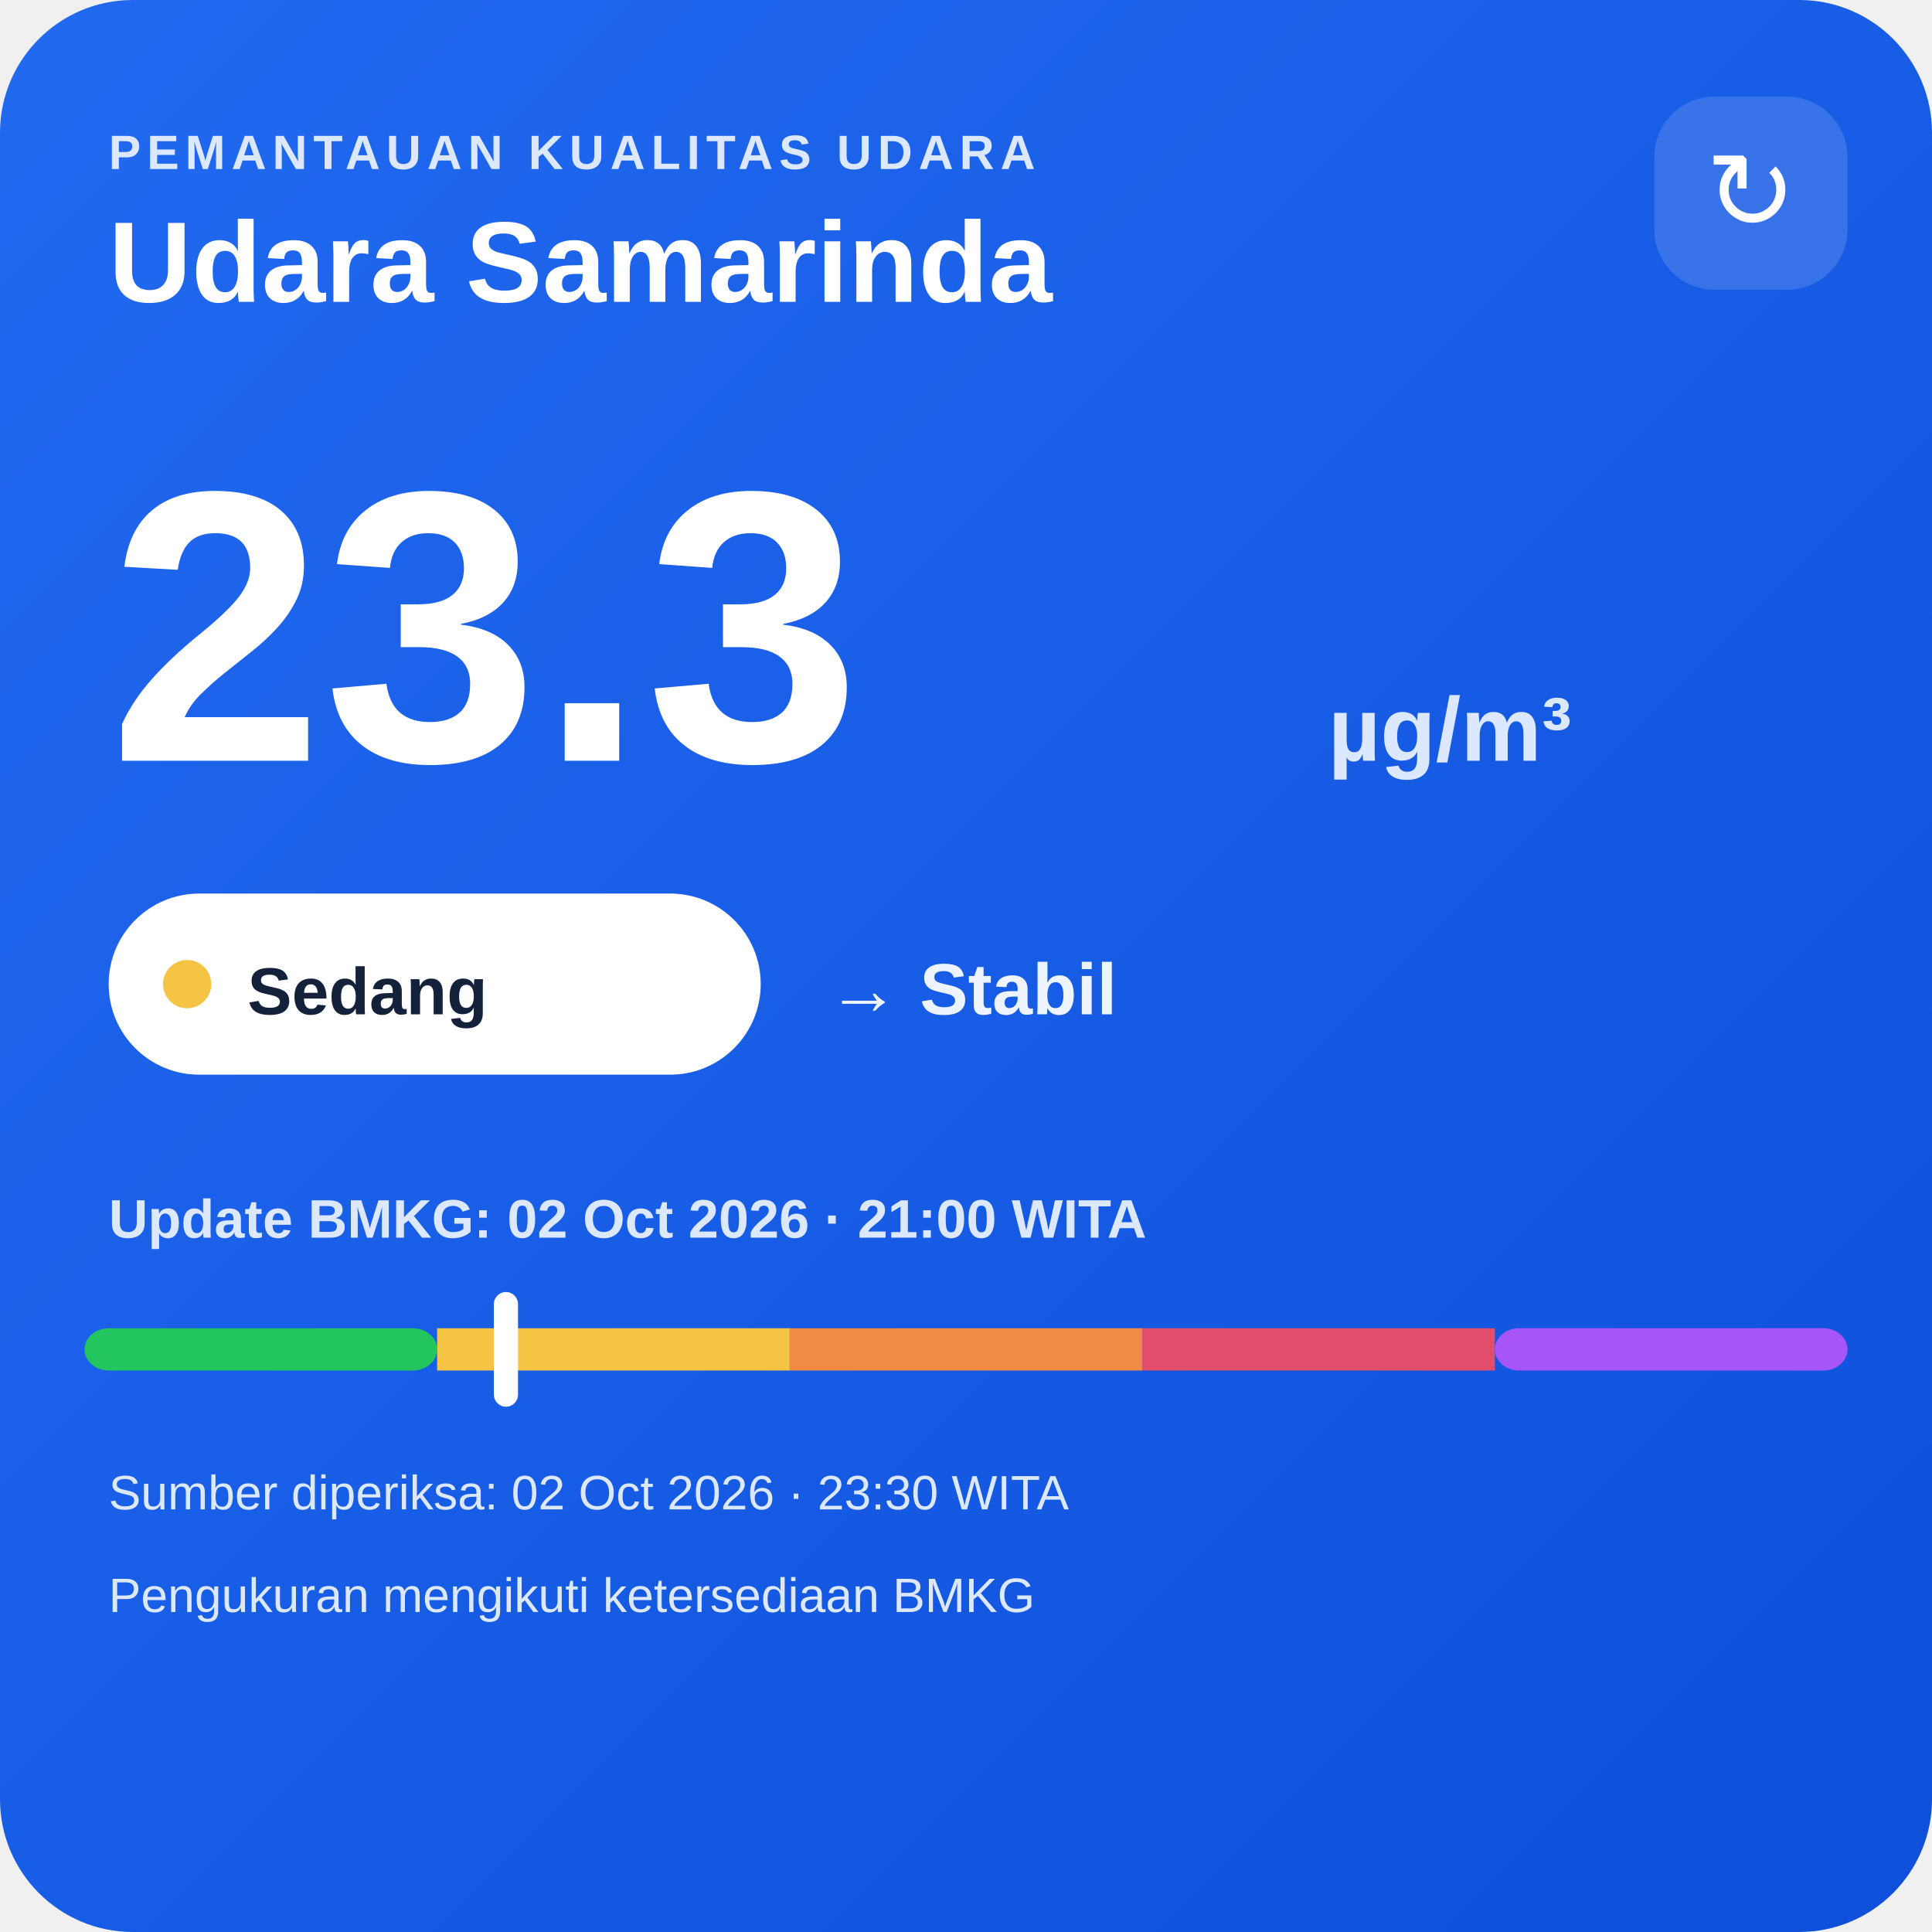
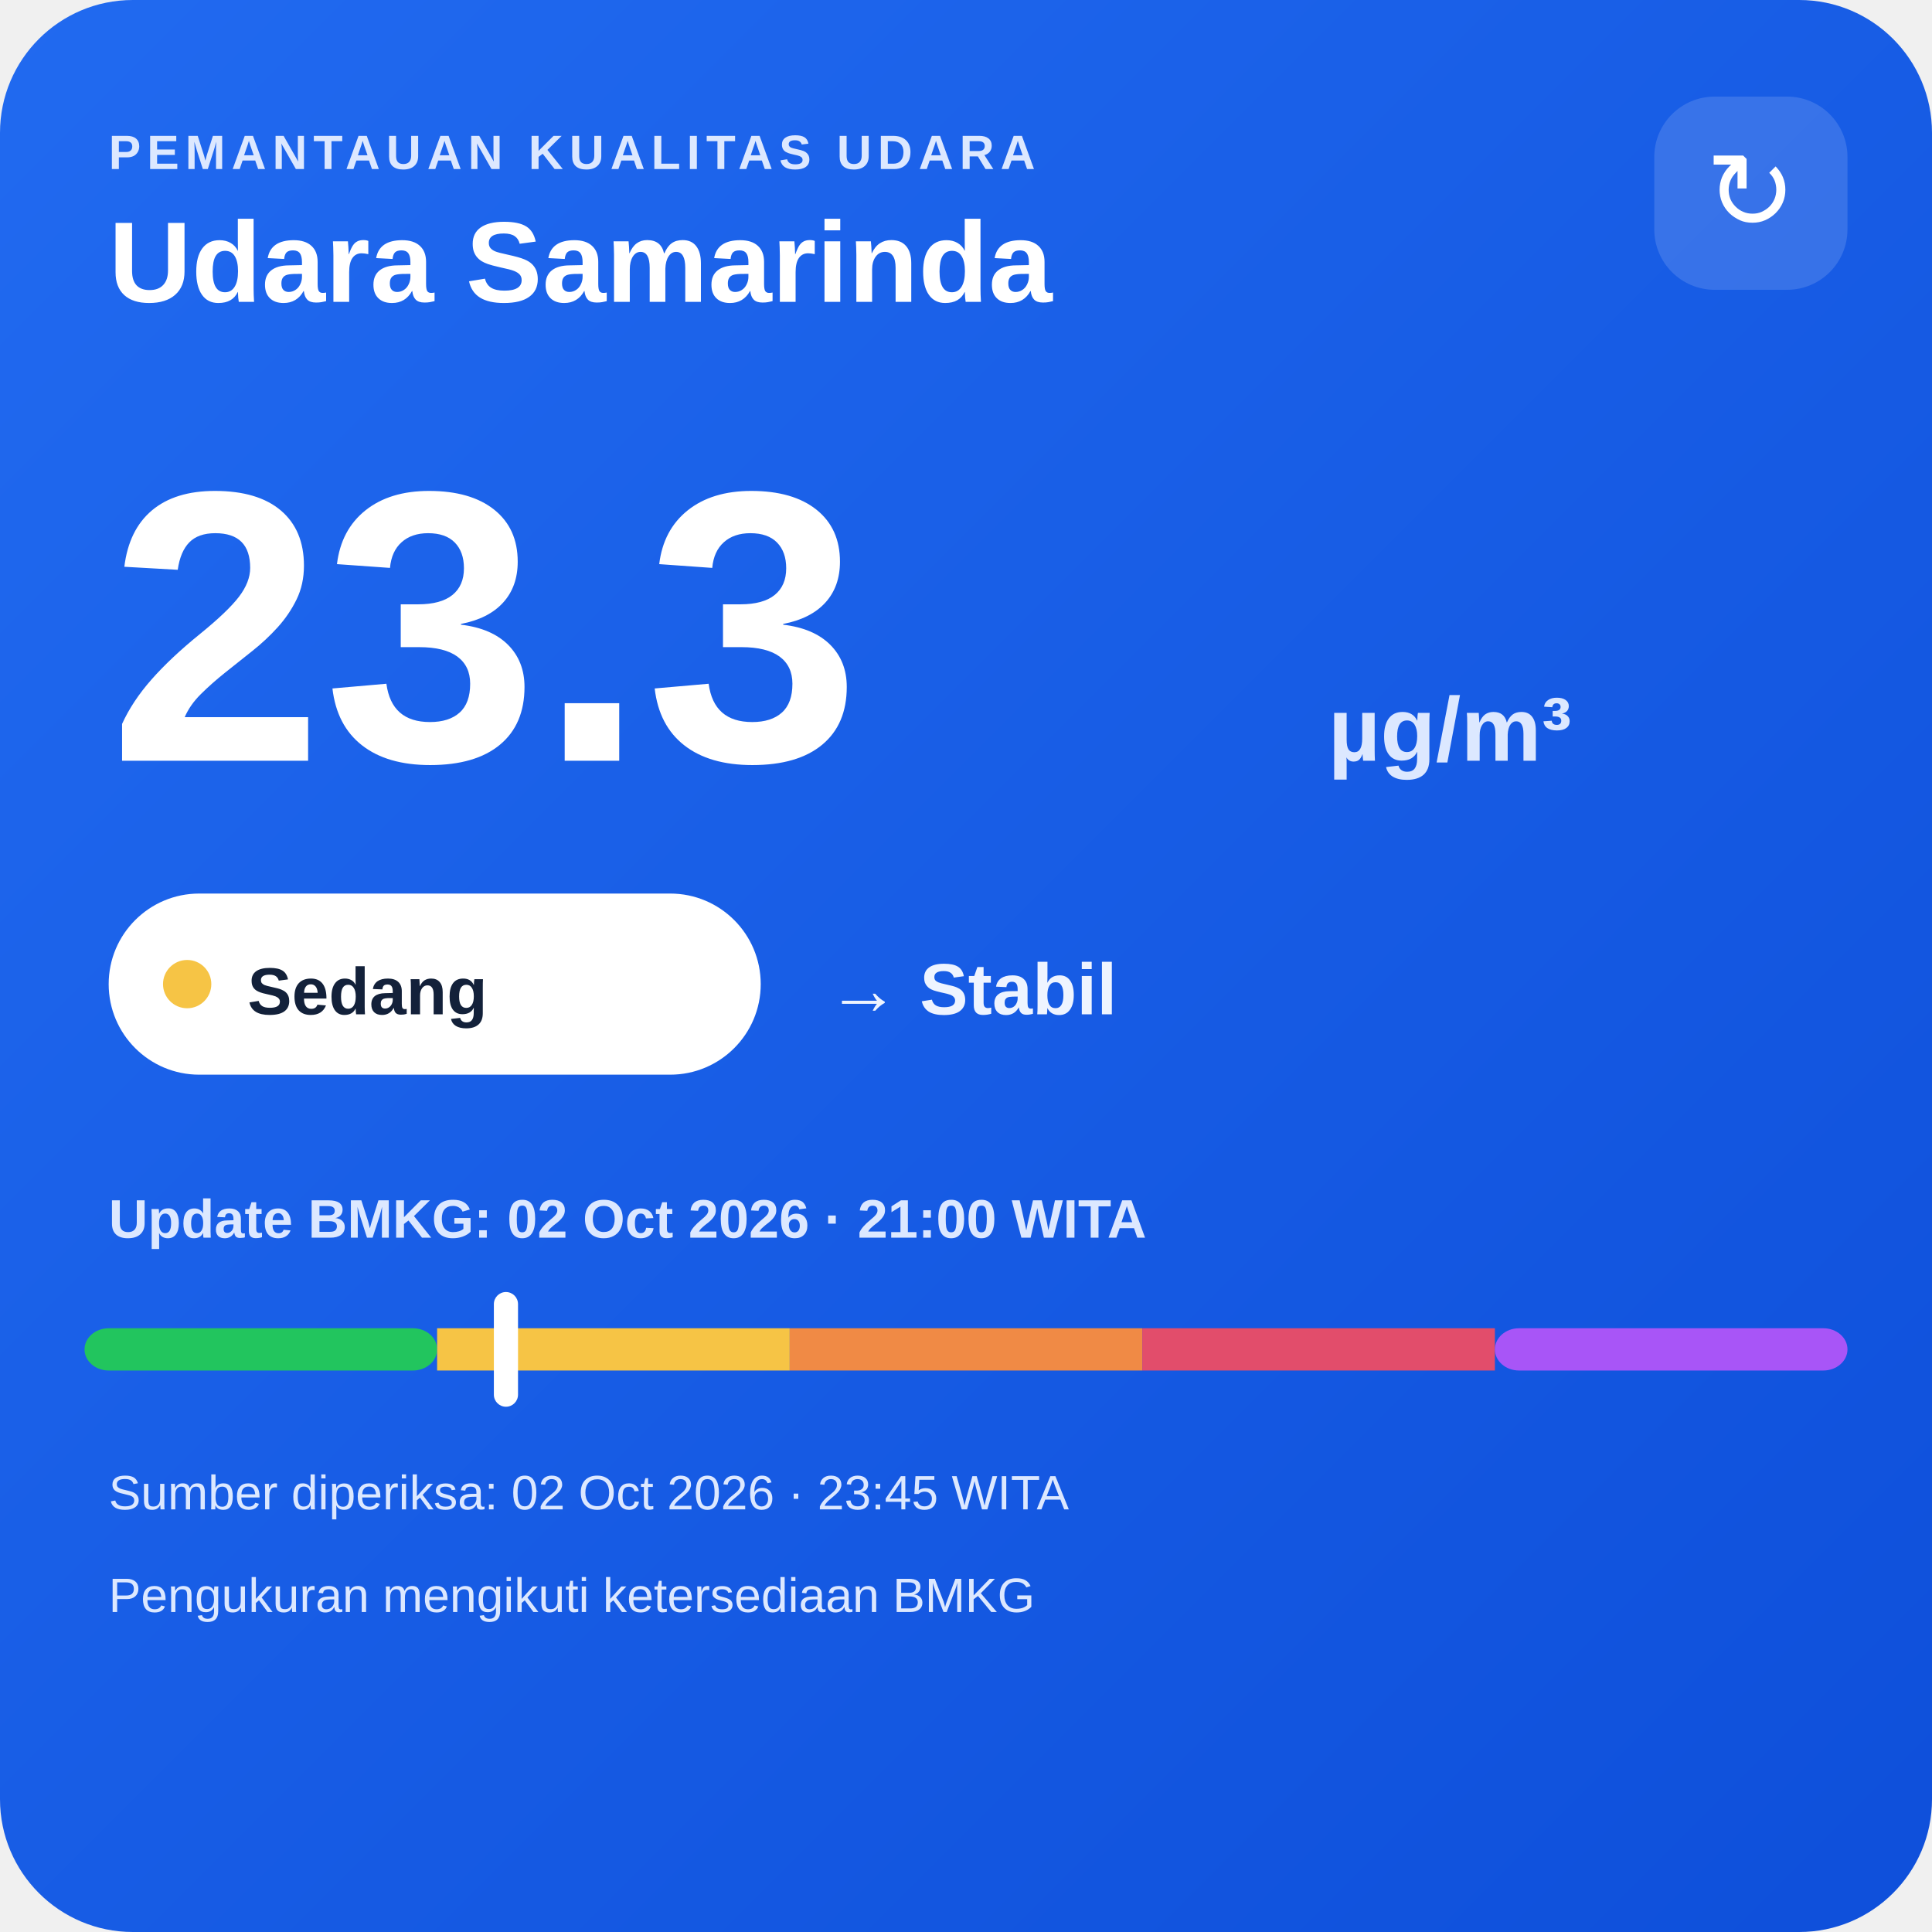
<svg xmlns="http://www.w3.org/2000/svg" width="320" height="320" viewBox="0 0 320 320">
  <defs>
    <linearGradient id="bg" x1="0" y1="0" x2="1" y2="1">
      <stop offset="0" stop-color="#216af0" />
      <stop offset="1" stop-color="#0e4fda" />
    </linearGradient>
  </defs>
  <rect width="320" height="320" rx="22" fill="url(#bg)" />
  <text x="18" y="28" fill="#dce8ff" font-family="Arial,sans-serif" font-size="8" font-weight="700" letter-spacing="1">PEMANTAUAN KUALITAS UDARA</text>
  <text x="18" y="50" fill="#ffffff" font-family="Arial,sans-serif" font-size="19" font-weight="700">Udara Samarinda</text>
  <rect x="274" y="16" width="32" height="32" rx="10" fill="#ffffff" fill-opacity=".14" />
  <text x="290" y="38" text-anchor="middle" fill="#ffffff" font-family="Arial,sans-serif" font-size="18">↻</text>
  <text x="18" y="126" fill="#ffffff" font-family="Arial,sans-serif" font-size="64" font-weight="800">23.3</text>
  <text x="220" y="126" fill="#dce8ff" font-family="Arial,sans-serif" font-size="15" font-weight="700">µg/m³</text>
  <rect x="18" y="148" width="108" height="30" rx="15" fill="#ffffff" />
  <circle cx="31" cy="163" r="4" fill="#f6c445" />
  <text x="41" y="168" fill="#13213a" font-family="Arial,sans-serif" font-size="11" font-weight="700">Sedang</text>
  <text x="137" y="168" fill="#eef4ff" font-family="Arial,sans-serif" font-size="12" font-weight="700">→ Stabil</text>
  <text x="18" y="205" fill="#dce8ff" font-family="Arial,sans-serif" font-size="9" font-weight="700">Update BMKG: 02 Oct 2026 · 21:00 WITA</text>
  <rect x="14" y="220" width="58.4" height="7" rx="4" fill="#22c55e" />
  <rect x="72.4" y="220" width="58.4" height="7" fill="#f6c445" />
  <rect x="130.8" y="220" width="58.4" height="7" fill="#f08a45" />
  <rect x="189.2" y="220" width="58.4" height="7" fill="#e24d6b" />
  <rect x="247.6" y="220" width="58.4" height="7" rx="4" fill="#a855f7" />
  <rect x="81.8" y="214" width="4" height="19" rx="2" fill="#ffffff" />
-   <text x="18" y="250" fill="#dce8ff" font-family="Arial,sans-serif" font-size="8">Sumber diperiksa: 02 Oct 2026 · 23:30 WITA</text>
+   <text x="18" y="250" fill="#dce8ff" font-family="Arial,sans-serif" font-size="8">Sumber diperiksa: 02 Oct 2026 · 23:45 WITA</text>
  <text x="18" y="267" fill="#dce8ff" font-family="Arial,sans-serif" font-size="8">Pengukuran mengikuti ketersediaan BMKG</text>
</svg>
